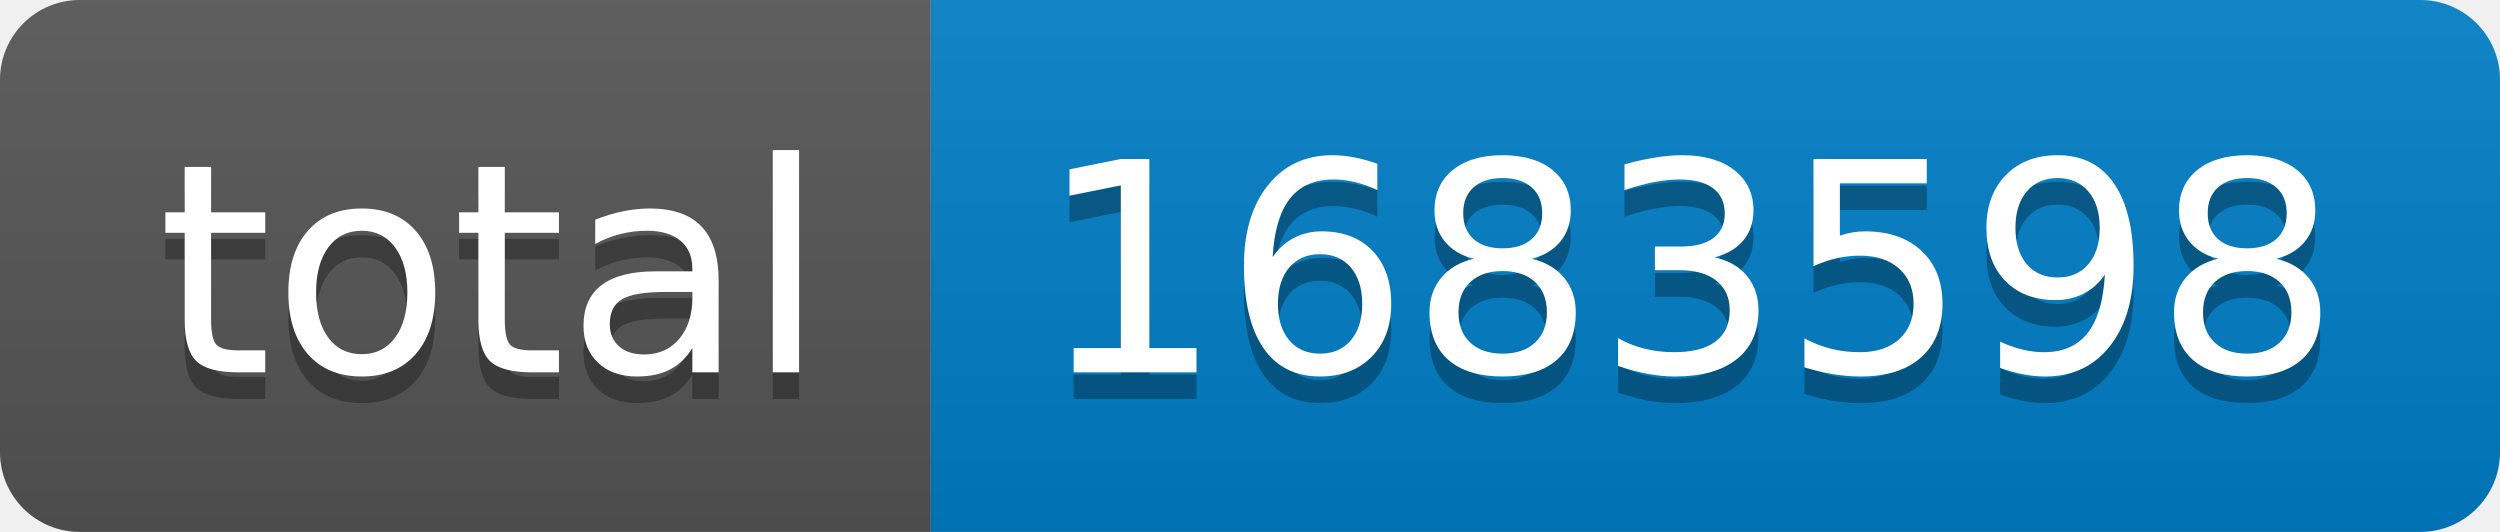
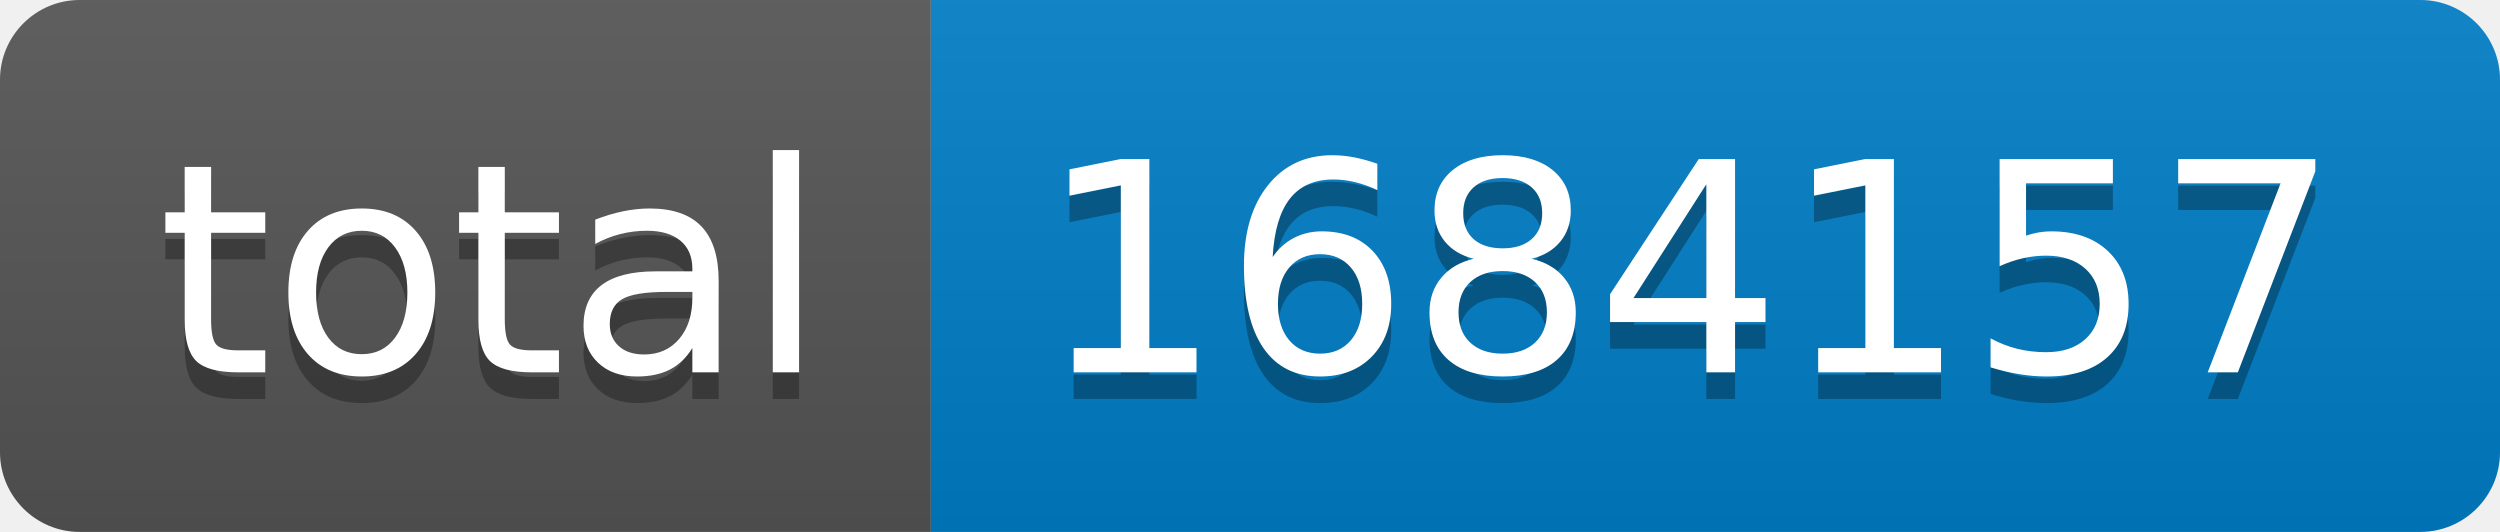
- <svg xmlns="http://www.w3.org/2000/svg" width="94" height="20" role="img" aria-label="total: 1683598">
+ <svg xmlns="http://www.w3.org/2000/svg" width="94" height="20" role="img" aria-label="total: 1684157">
  <linearGradient id="s" x2="0" y2="100%">
    <stop offset="0" stop-color="#bbb" stop-opacity=".1" />
    <stop offset="1" stop-opacity=".1" />
  </linearGradient>
  <clipPath id="r">
    <rect width="94" height="20" rx="3" fill="#fff" />
  </clipPath>
  <g clip-path="url(#r)">
    <rect width="35" height="20" fill="#555" />
    <rect x="35" width="59" height="20" fill="#007ec6" />
    <rect width="94" height="20" fill="url(#s)" />
  </g>
  <g fill="#fff" text-anchor="middle" font-family="Verdana,Geneva,DejaVu Sans,sans-serif" text-rendering="geometricPrecision" font-size="110">
    <text aria-hidden="true" x="185" y="150" fill="#010101" fill-opacity=".3" transform="scale(.1)" textLength="250">total</text>
    <text x="185" y="140" transform="scale(.1)" fill="#fff" textLength="250">total</text>
-     <text aria-hidden="true" x="635" y="150" fill="#010101" fill-opacity=".3" transform="scale(.1)" textLength="490">1683598</text>
-     <text x="635" y="140" transform="scale(.1)" fill="#fff" textLength="490">1683598</text>
+     <text aria-hidden="true" x="635" y="150" fill="#010101" fill-opacity=".3" transform="scale(.1)" textLength="490">1684157</text>
+     <text x="635" y="140" transform="scale(.1)" fill="#fff" textLength="490">1684157</text>
  </g>
</svg>
